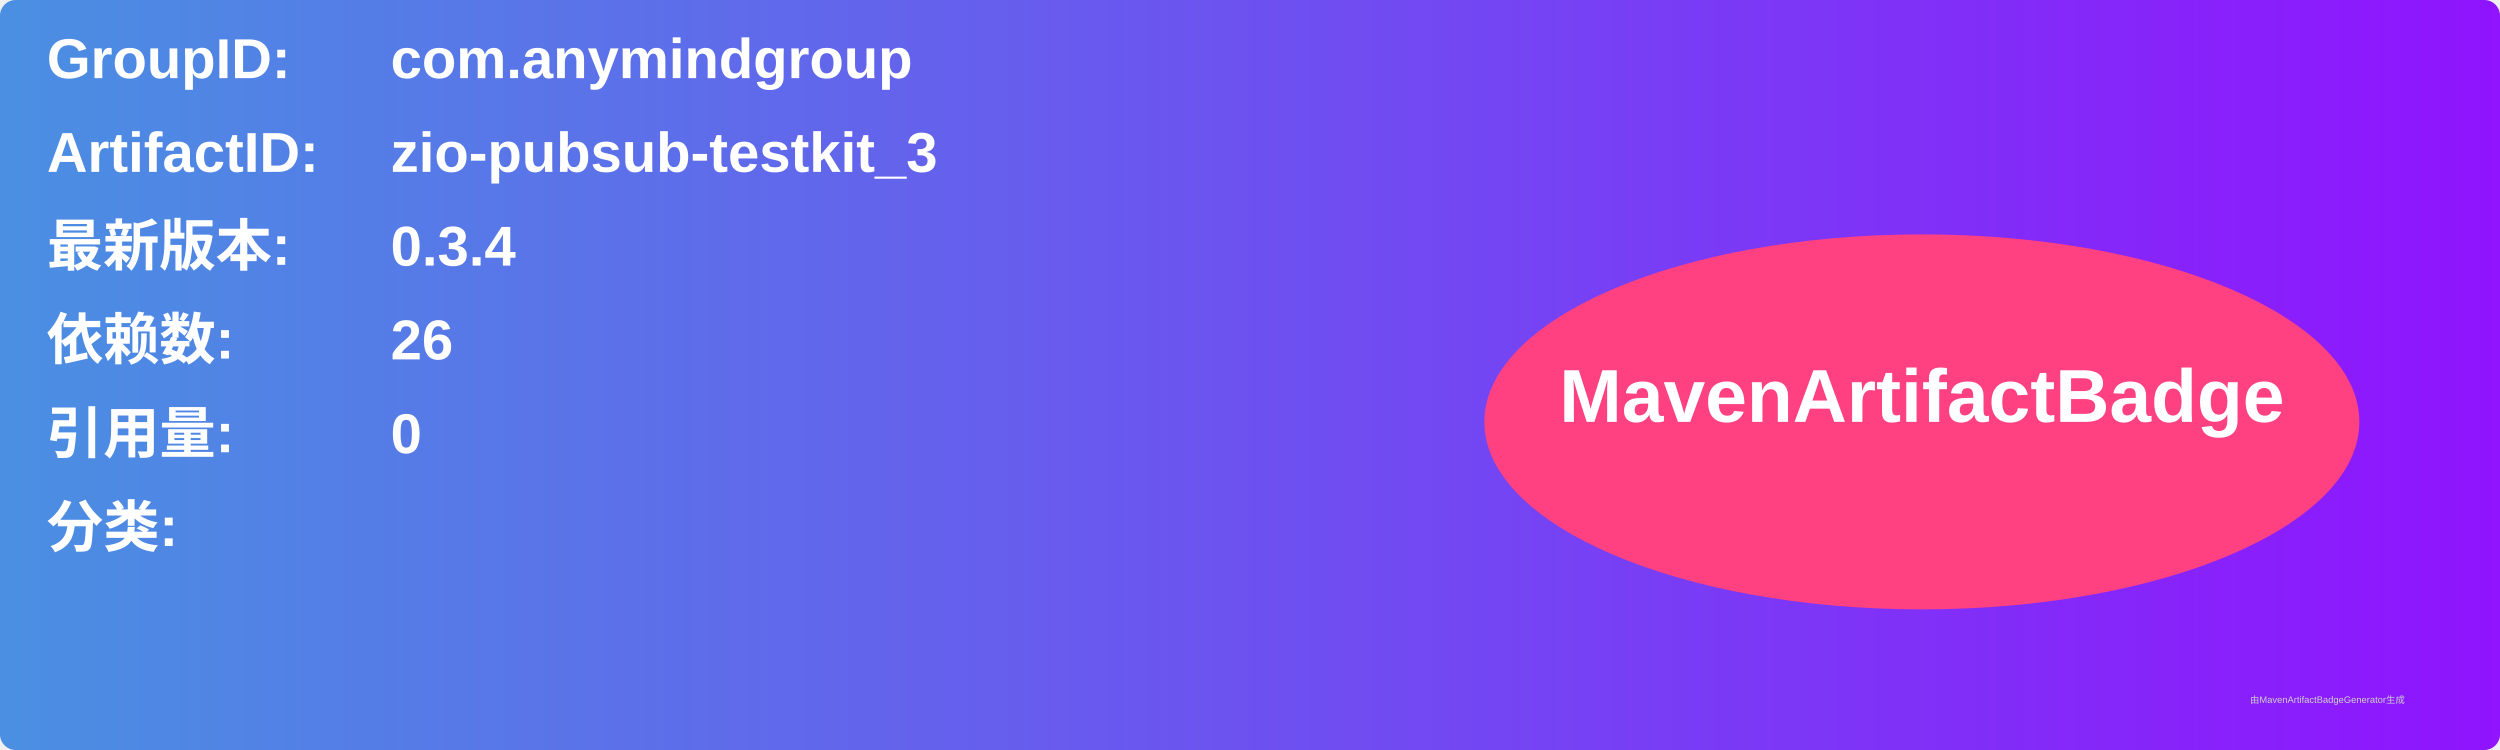
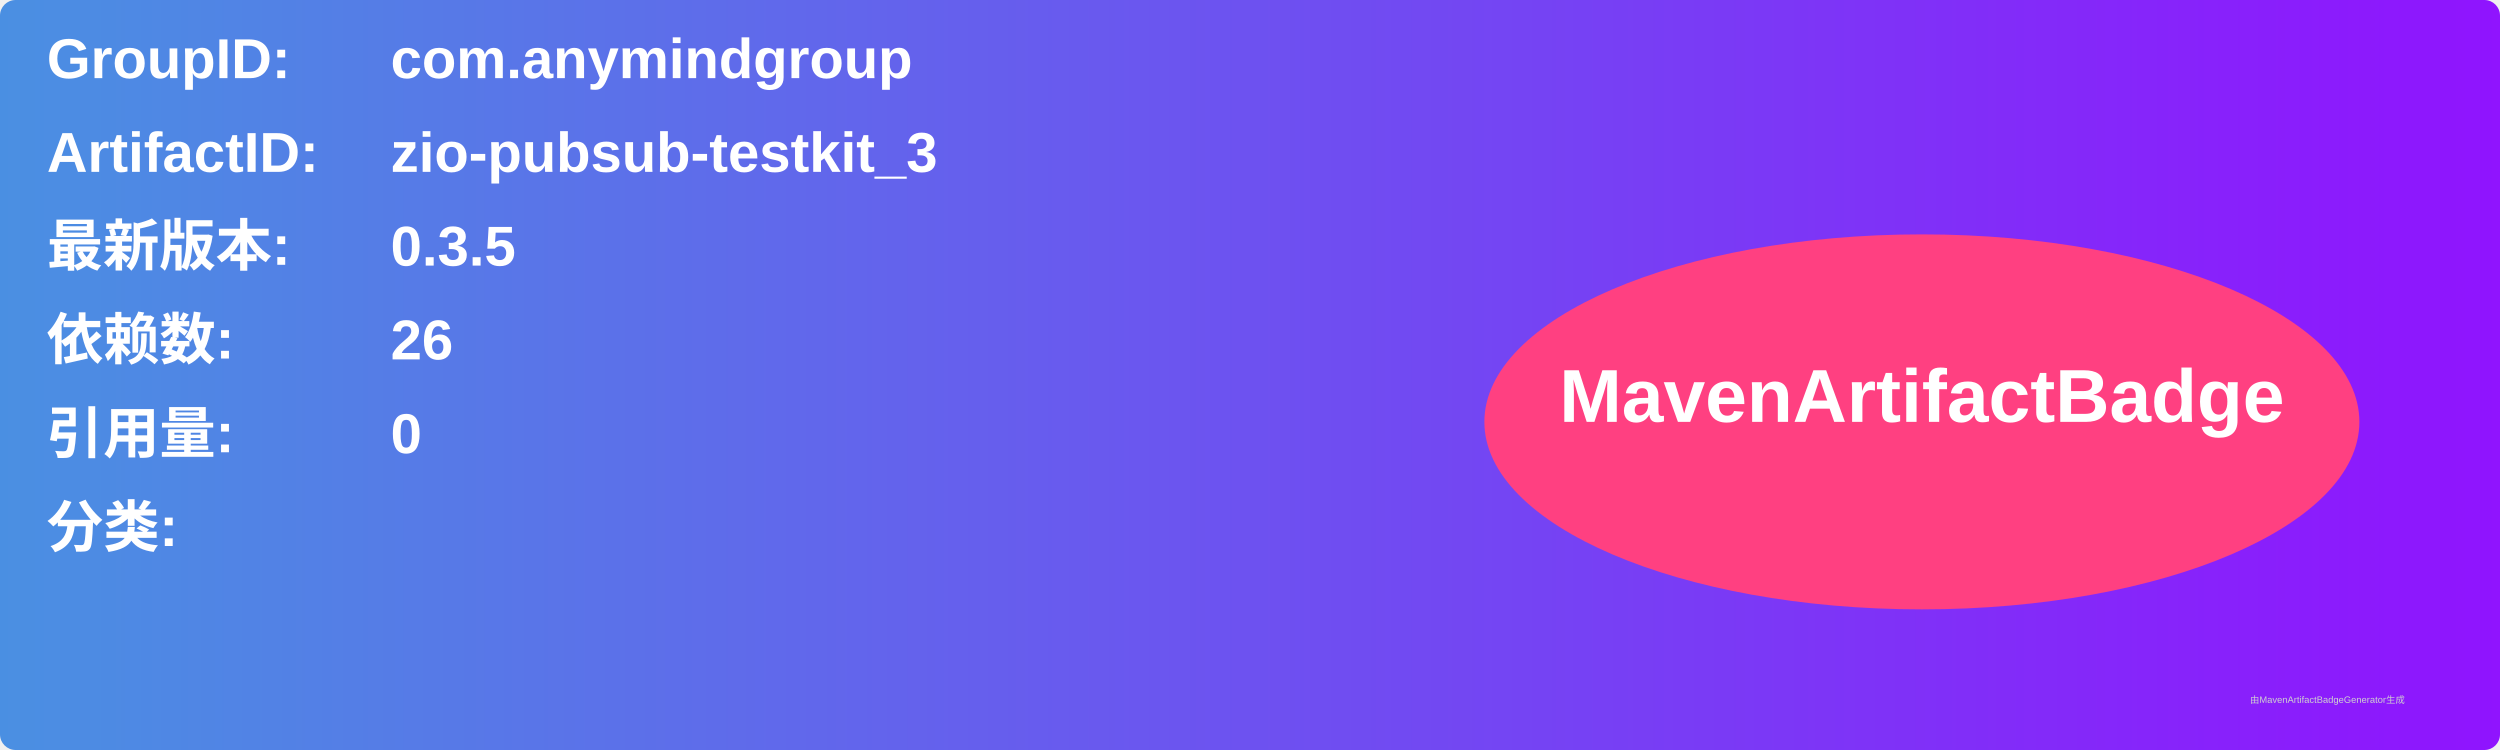
<svg xmlns="http://www.w3.org/2000/svg" width="800" height="240" viewBox="0 0 800 240">
  <linearGradient id="grad" x1="0%" y1="0%" x2="100%" y2="0%">
    <stop offset="0%" stop-color="#4a90e2" />
    <stop offset="100%" stop-color="#9013fe" />
  </linearGradient>
  <rect width="100%" height="100%" rx="5" ry="5" fill="url(#grad)" />
  <g transform="translate(15, 15)">
    <text x="0" y="10" font-family="Arial" font-size="18" fill="white" font-weight="bold" width="260">GroupID:</text>
    <text x="110" y="10" font-family="Arial" font-size="18" fill="white" font-weight="bold" width="460">com.anymindgroup</text>
    <text x="0" y="40" font-family="Arial" font-size="18" fill="white" font-weight="bold" width="260">ArtifactID:</text>
    <text x="110" y="40" font-family="Arial" font-size="18" fill="white" font-weight="bold" width="460">zio-pubsub-testkit_3</text>
    <text x="0" y="70" font-family="Arial" font-size="18" fill="white" font-weight="bold">最新版本:</text>
    <text x="110" y="70" font-family="Arial" font-size="18" fill="white" font-weight="bold">
-       <tspan font-weight="bold">0.3.4</tspan>
+       <tspan font-weight="bold">0.3.5</tspan>
    </text>
    <text x="0" y="100" font-family="Arial" font-size="18" fill="white" font-weight="bold">依赖数: </text>
    <text x="110" y="100" font-family="Arial" font-size="18" fill="white">
      <tspan font-weight="bold">26</tspan>
    </text>
    <text x="0" y="130" font-family="Arial" font-size="18" fill="white" font-weight="bold">引用量: </text>
    <text x="110" y="130" font-family="Arial" font-size="18" fill="white">
      <tspan font-weight="bold">0</tspan>
    </text>
    <text x="0" y="160" font-family="Arial" font-size="18" fill="white" font-weight="bold">分类:</text>
    <text x="10" y="190" font-family="Arial" font-size="10" fill="white">
      <tspan font-weight="bold" />
    </text>
    <ellipse cx="600" cy="120" rx="140" ry="60" fill="#ff4081" />
    <text x="600" y="120" text-anchor="middle" font-family="Arial" font-size="24" fill="white" font-weight="bold">MavenArtifactBadge</text>
  </g>
  <text x="720" y="225" font-family="Arial" font-size="3" fill="#d0d0d0">由MavenArtifactBadgeGenerator生成</text>
</svg>
